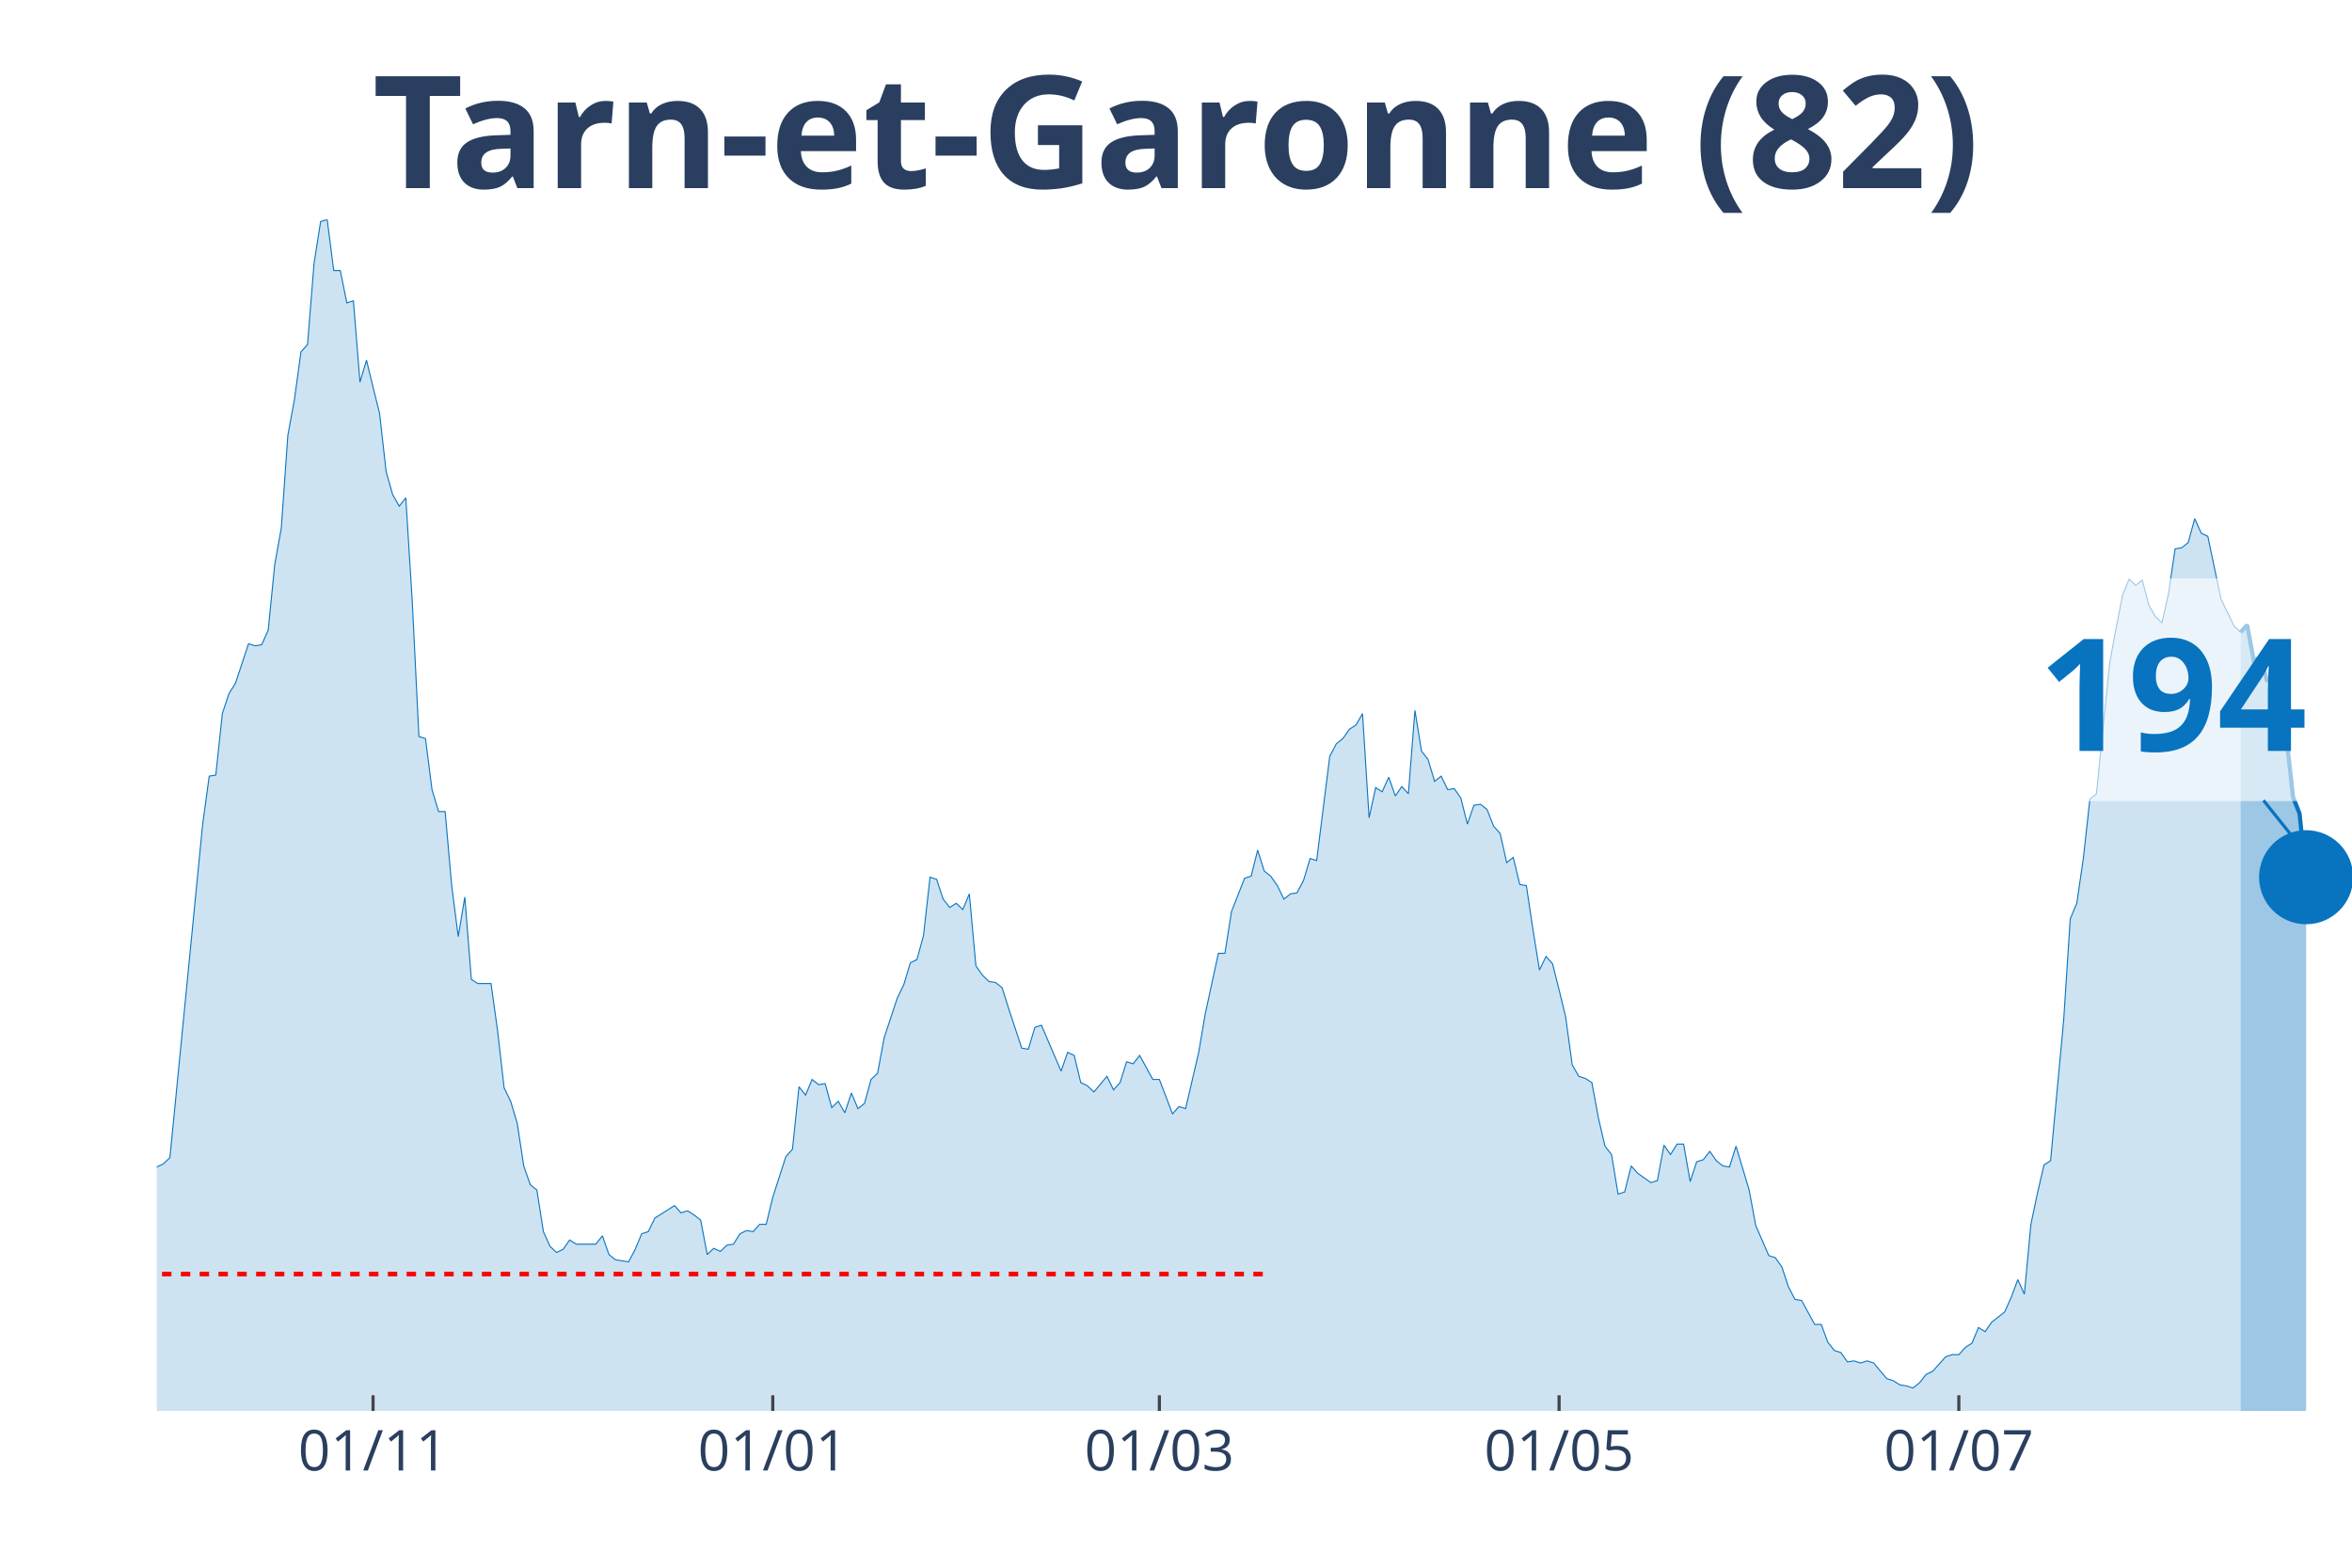
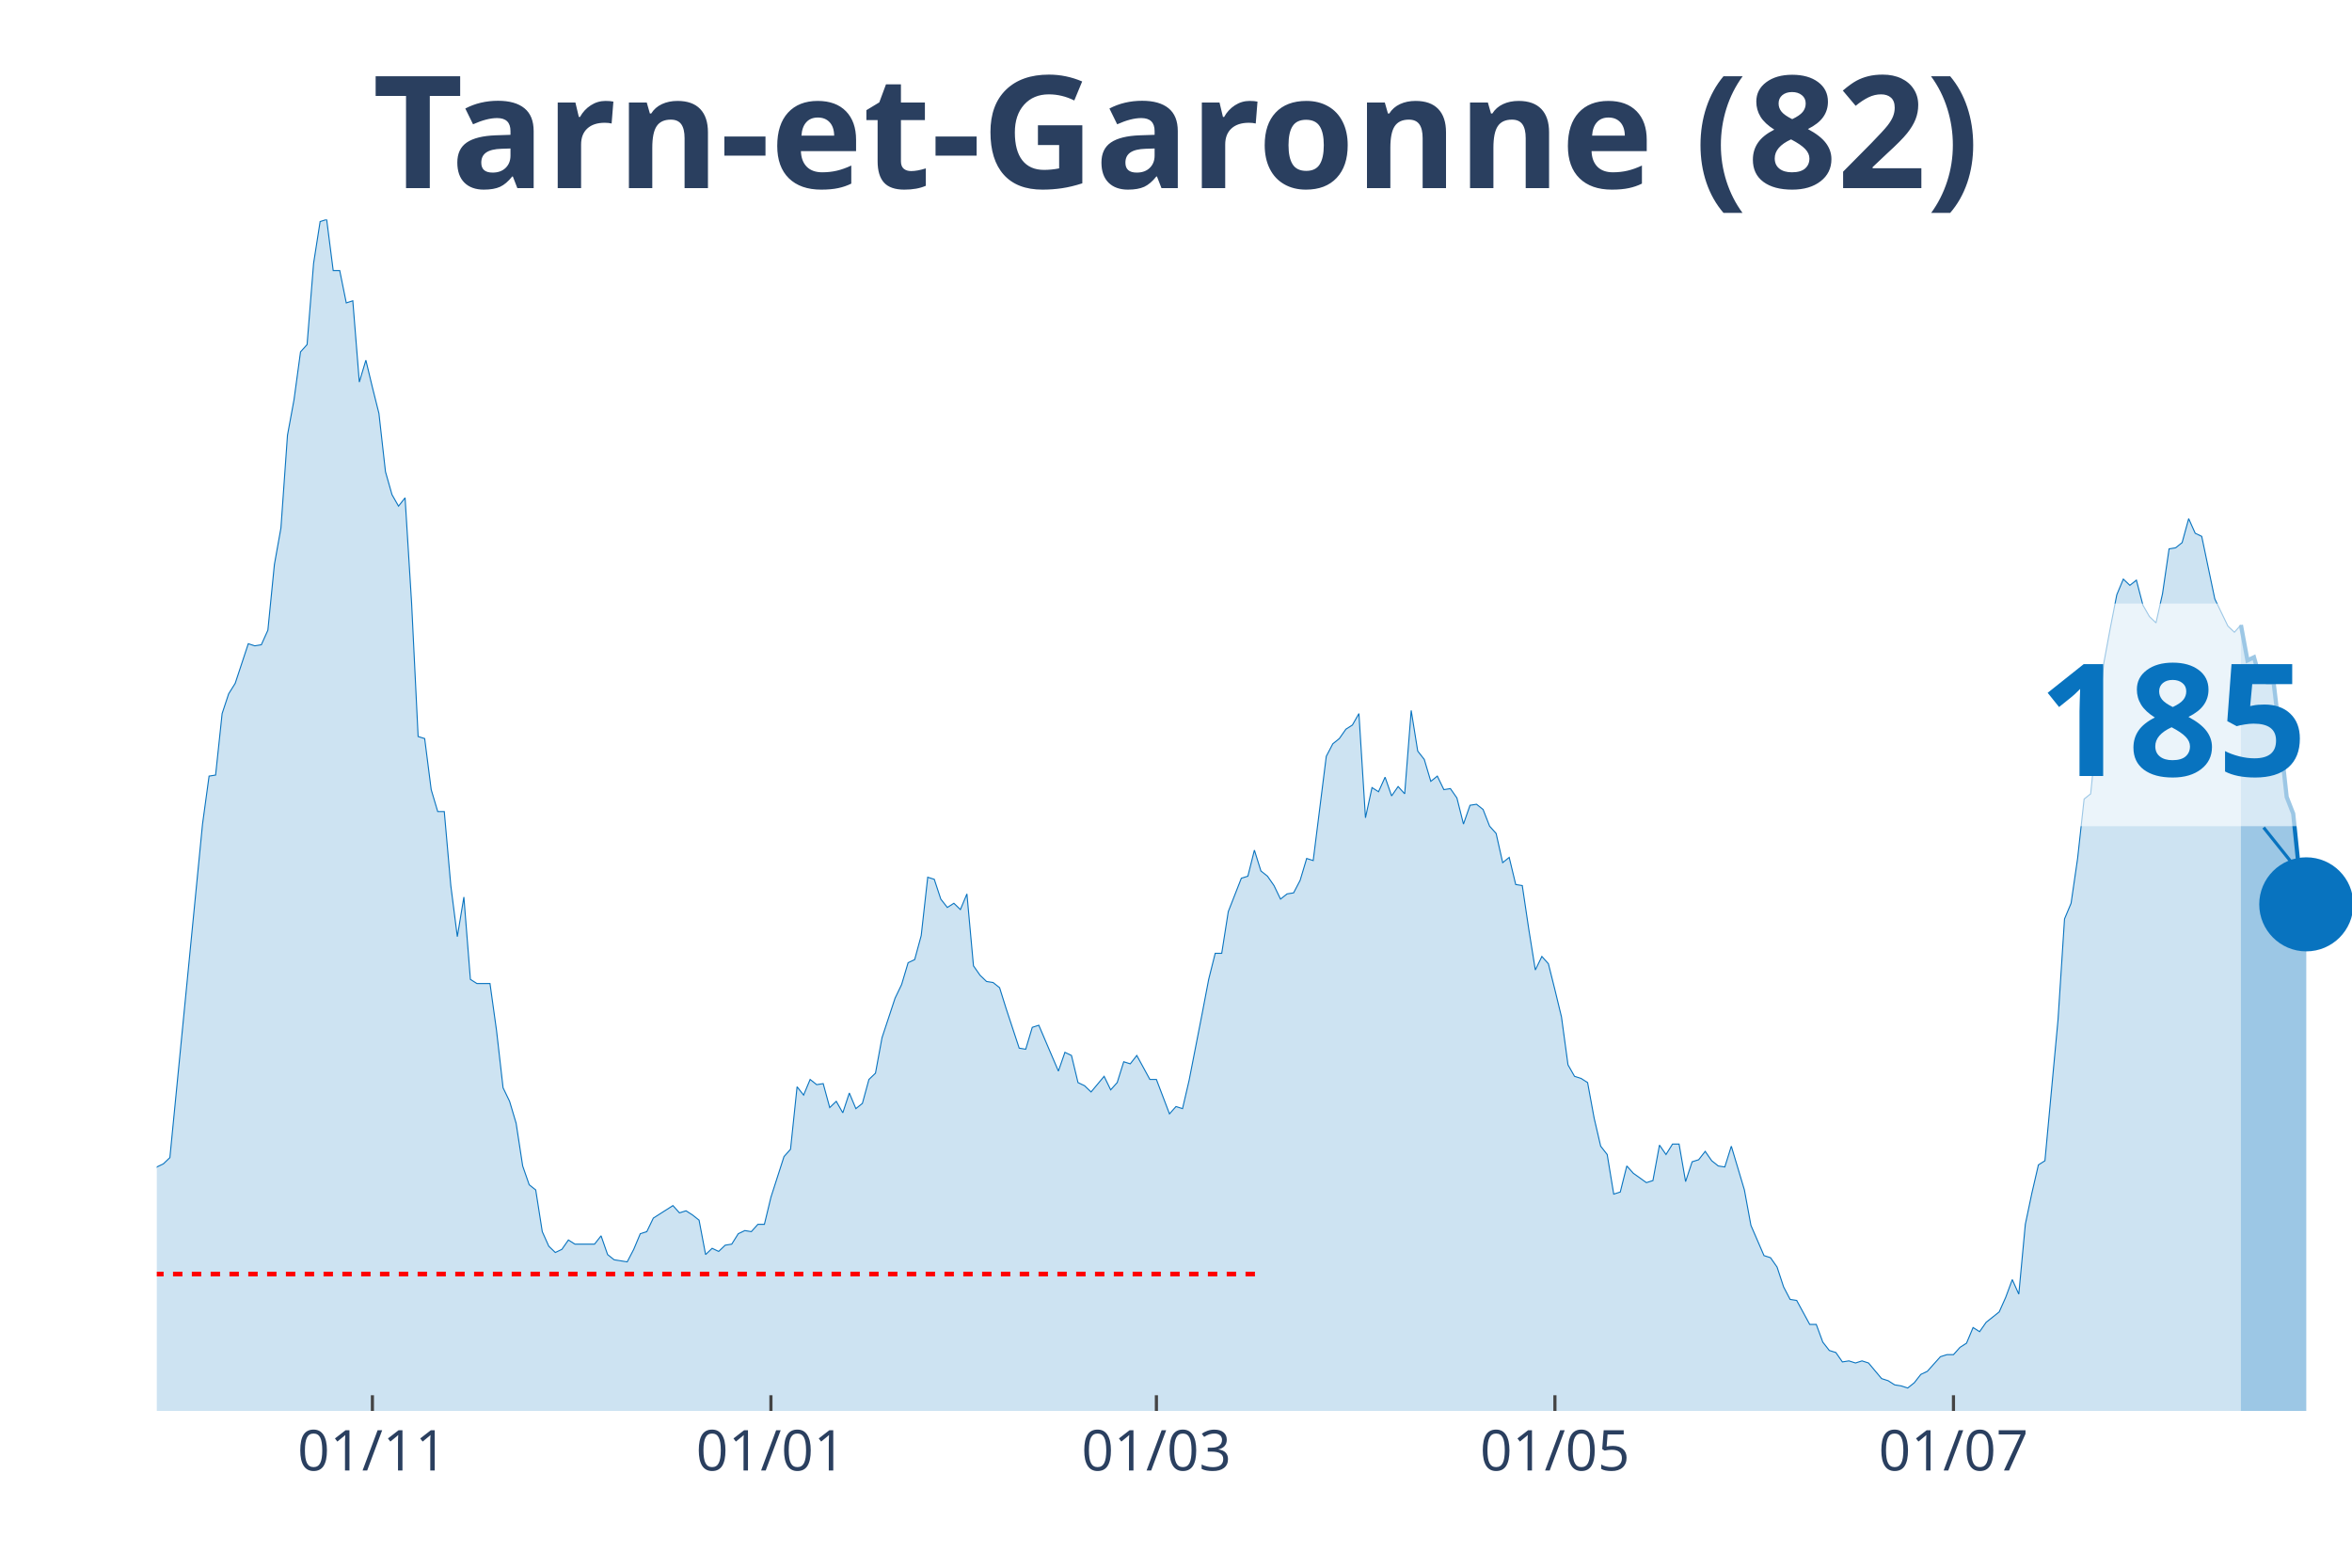
<svg xmlns="http://www.w3.org/2000/svg" class="main-svg" width="1125" height="750" style="" viewBox="0 0 750 500">
  <rect x="0" y="0" width="750" height="500" style="fill: rgb(0, 0, 0); fill-opacity: 0;" />
-   <defs id="defs-a0e704">
+   <defs id="defs-5719b2">
    <g class="clips">
-       <clipPath id="clipa0e704xyplot" class="plotclip">
+       <clipPath id="clip5719b2xyplot" class="plotclip">
        <rect width="700" height="380" />
      </clipPath>
-       <clipPath class="axesclip" id="clipa0e704x">
+       <clipPath class="axesclip" id="clip5719b2x">
        <rect x="50" y="0" width="700" height="500" />
      </clipPath>
-       <clipPath class="axesclip" id="clipa0e704y">
+       <clipPath class="axesclip" id="clip5719b2y">
        <rect x="0" y="70" width="750" height="380" />
      </clipPath>
-       <clipPath class="axesclip" id="clipa0e704xy">
+       <clipPath class="axesclip" id="clip5719b2xy">
        <rect x="50" y="70" width="700" height="380" />
      </clipPath>
    </g>
    <g class="gradients" />
  </defs>
  <g class="bglayer">
    <rect class="bg" x="50" y="70" width="700" height="380" style="fill: rgb(0, 0, 0); fill-opacity: 0; stroke-width: 0;" />
  </g>
  <g class="layer-below">
    <g class="imagelayer" />
    <g class="shapelayer" />
  </g>
  <g class="cartesianlayer">
    <g class="subplot xy">
      <g class="layer-subplot">
        <g class="shapelayer" />
        <g class="imagelayer" />
      </g>
      <g class="gridlayer">
        <g class="x">
-           <path class="xgrid crisp" transform="translate(118.96,0)" d="M0,70v380" style="stroke: rgb(255, 255, 255); stroke-opacity: 1; stroke-width: 1px;" />
-           <path class="xgrid crisp" transform="translate(246.42,0)" d="M0,70v380" style="stroke: rgb(255, 255, 255); stroke-opacity: 1; stroke-width: 1px;" />
-           <path class="xgrid crisp" transform="translate(369.7,0)" d="M0,70v380" style="stroke: rgb(255, 255, 255); stroke-opacity: 1; stroke-width: 1px;" />
-           <path class="xgrid crisp" transform="translate(497.16,0)" d="M0,70v380" style="stroke: rgb(255, 255, 255); stroke-opacity: 1; stroke-width: 1px;" />
-           <path class="xgrid crisp" transform="translate(624.63,0)" d="M0,70v380" style="stroke: rgb(255, 255, 255); stroke-opacity: 1; stroke-width: 1px;" />
+           <path class="xgrid crisp" transform="translate(118.75,0)" d="M0,70v380" style="stroke: rgb(255, 255, 255); stroke-opacity: 1; stroke-width: 1px;" />
+           <path class="xgrid crisp" transform="translate(245.83,0)" d="M0,70v380" style="stroke: rgb(255, 255, 255); stroke-opacity: 1; stroke-width: 1px;" />
+           <path class="xgrid crisp" transform="translate(368.75,0)" d="M0,70v380" style="stroke: rgb(255, 255, 255); stroke-opacity: 1; stroke-width: 1px;" />
+           <path class="xgrid crisp" transform="translate(495.83,0)" d="M0,70v380" style="stroke: rgb(255, 255, 255); stroke-opacity: 1; stroke-width: 1px;" />
+           <path class="xgrid crisp" transform="translate(622.92,0)" d="M0,70v380" style="stroke: rgb(255, 255, 255); stroke-opacity: 1; stroke-width: 1px;" />
        </g>
        <g class="y" />
      </g>
      <g class="zerolinelayer" />
      <path class="xlines-below" />
      <path class="ylines-below" />
      <g class="overlines-below" />
      <g class="xaxislayer-below" />
      <g class="yaxislayer-below" />
      <g class="overaxes-below" />
-       <g class="plot" transform="translate(50, 70)" clip-path="url('#clipa0e704xyplot')">
+       <g class="plot" transform="translate(50, 70)" clip-path="url('#clip5719b2xyplot')">
        <g class="scatterlayer mlayer">
-           <g class="trace scatter trace13cb6e" style="stroke-miterlimit: 2;">
+           <g class="trace scatter traceada151" style="stroke-miterlimit: 2;">
            <g class="fills">
              <g>
-                 <path class="js-fill" d="M664.48,380L-284.18,380L-284.18,376.34L-273.73,376.01L-271.64,378.67L-254.93,379L-252.84,379.34L-160.9,378.01L-158.81,377.34L-150.45,375.35L-148.36,374.35L-144.18,373.02L-142.09,373.02L-133.73,372.69L-131.64,375.01L-125.37,374.35L-123.28,376.01L-119.1,376.01L-117.01,375.35L-108.66,373.02L-106.57,370.36L-104.48,371.36L-102.39,370.03L-98.21,371.36L-96.12,371.36L-94.03,370.36L-91.94,363.38L-89.85,358.06L-87.76,358.06L-83.58,354.73L-81.49,348.75L-79.4,343.43L-77.31,345.42L-75.22,346.09L-73.13,339.77L-68.96,341.43L-66.87,341.1L-62.69,337.11L-60.6,329.47L-58.51,320.16L-56.42,319.16L-54.33,319.16L-52.24,306.53L-48.06,303.2L-45.97,306.19L-43.88,312.18L-41.79,309.85L-39.7,308.19L-37.61,311.18L-35.52,311.85L-33.43,308.85L-31.34,304.53L-29.25,292.9L-25.07,292.56L-22.99,288.91L-20.9,287.58L-18.81,284.92L-16.72,282.26L-14.63,289.9L-12.54,290.24L-10.45,291.9L-8.36,301.54L-6.27,299.55L-2.09,307.19L0,302.2L2.09,301.21L4.18,299.21L14.63,192.83L16.72,177.53L18.81,177.2L20.9,157.59L22.99,151.27L25.07,147.94L29.25,135.31L31.34,135.98L33.43,135.64L35.52,130.99L37.61,110.04L39.7,98.41L41.79,68.82L43.88,57.52L45.97,42.22L48.06,39.9L50.15,13.96L52.24,0.66L54.33,0L56.42,16.29L58.51,16.29L60.6,26.6L62.69,25.93L64.78,51.86L66.87,44.88L68.96,53.53L71.04,61.84L73.13,80.45L75.22,87.77L77.31,91.43L79.4,88.77L81.49,122.34L83.58,164.9L85.67,165.56L87.76,181.85L89.85,188.84L91.94,188.84L94.03,212.44L96.12,228.73L98.21,216.1L100.3,242.36L102.39,243.69L106.57,243.69L108.66,258.65L110.75,276.94L112.84,281.26L114.93,288.24L117.01,301.87L119.1,307.86L121.19,309.52L123.28,322.82L125.37,327.47L127.46,329.47L129.55,328.47L131.64,325.48L133.73,326.81L140,326.81L142.09,324.15L144.18,330.13L146.27,331.79L150.45,332.46L152.54,328.47L154.63,323.48L156.72,322.82L158.81,318.5L160.9,317.17L165.07,314.51L167.16,316.83L169.25,316.17L171.34,317.5L173.43,319.16L175.52,330.13L177.61,328.14L179.7,329.13L181.79,327.14L183.88,326.81L185.97,323.48L188.06,322.48L190.15,322.82L192.24,320.49L194.33,320.49L196.42,311.85L200.6,298.88L202.69,296.55L204.78,276.61L206.87,279.27L208.96,274.28L211.04,275.94L213.13,275.61L215.22,283.25L217.31,281.26L219.4,284.92L221.49,278.6L223.58,283.59L225.67,281.92L227.76,274.28L229.85,272.28L231.94,260.98L236.12,248.35L238.21,244.02L240.3,237.04L242.39,236.05L244.48,228.4L246.57,209.78L248.66,210.45L250.75,216.76L252.84,219.42L254.93,218.09L257.01,220.09L259.1,215.1L261.19,238.04L263.28,241.03L265.37,243.03L267.46,243.36L269.55,245.02L271.64,251.67L275.82,264.3L277.91,264.64L280,257.66L282.09,256.99L288.36,271.62L290.45,265.63L292.54,266.63L294.63,275.28L296.72,276.27L298.81,278.27L302.99,273.28L305.07,277.6L307.16,275.28L309.25,268.63L311.34,269.29L313.43,266.63L317.61,274.28L319.7,274.28L323.88,285.25L325.97,282.92L328.06,283.59L330.15,274.61L332.24,265.63L334.33,253.33L338.51,234.05L340.6,234.05L342.69,220.75L344.78,215.43L346.87,210.11L348.96,209.45L351.04,201.14L353.13,207.79L355.22,209.45L357.31,212.44L359.4,216.76L361.49,215.1L363.58,214.77L365.67,210.78L367.76,203.8L369.85,204.46L374.03,171.22L376.12,167.23L378.21,165.56L380.3,162.57L382.39,161.24L384.48,157.59L386.57,190.83L388.66,181.19L390.75,182.52L392.84,177.87L394.93,183.85L397.01,180.86L399.1,183.18L401.19,156.59L403.28,169.55L405.37,172.21L407.46,179.2L409.55,177.53L411.64,181.85L413.73,181.52L415.82,184.51L417.91,192.83L420,186.84L422.09,186.51L424.18,188.17L426.27,193.49L428.36,195.82L430.45,205.13L432.54,203.46L434.63,212.11L436.72,212.44L438.81,226.4L440.9,239.37L442.99,235.05L445.07,237.38L447.16,245.69L449.25,254.33L451.34,269.62L453.43,273.28L455.52,273.95L457.61,275.28L459.7,286.58L461.79,295.56L463.88,298.22L465.97,310.85L468.06,310.18L470.15,301.87L472.24,304.2L476.42,307.19L478.51,306.53L480.6,295.22L482.69,298.22L484.78,294.89L486.87,294.89L488.96,306.86L491.04,300.54L493.13,299.88L495.22,297.22L497.31,300.21L499.4,301.87L501.49,302.2L503.58,295.56L507.76,309.52L509.85,320.82L514.03,330.46L516.12,331.13L518.21,334.12L520.3,340.44L522.39,344.43L524.48,344.76L528.66,352.41L530.75,352.41L532.84,358.06L534.93,360.72L537.01,361.38L539.1,364.37L541.19,364.04L543.28,364.71L545.37,364.04L547.46,364.71L551.64,369.69L553.73,370.36L555.82,371.69L557.91,372.02L560,372.69L562.09,371.02L564.18,368.36L566.27,367.37L570.45,362.71L572.54,362.05L574.63,362.05L576.72,359.72L578.81,358.39L580.9,353.4L582.99,354.73L585.07,351.74L589.25,348.42L591.34,343.76L593.43,338.11L595.52,342.76L597.61,320.49L599.7,310.52L601.79,301.54L603.88,300.21L608.06,255.33L610.15,223.08L612.24,218.09L614.33,203.8L616.42,184.85L618.51,183.18L622.69,141.63L624.78,130.32L626.87,119.69L628.96,114.7L631.04,116.69L633.13,115.03L635.22,123.01L637.31,126.67L639.4,128.66L641.49,119.35L643.58,105.06L645.67,104.72L647.76,103.06L649.85,95.42L651.94,100.07L654.03,101.07L658.21,121.01L660.3,125.34L662.39,129.66L664.48,131.65" style="fill: rgb(8, 115, 191); fill-opacity: 0.2; stroke-width: 0;" />
+                 <path class="js-fill" d="M664.58,380L-283.33,380L-283.33,376.34L-272.92,376.01L-270.83,378.67L-254.17,379L-252.08,379.34L-160.42,378.01L-158.33,377.34L-150,375.35L-147.92,374.35L-143.75,373.02L-141.67,373.02L-133.33,372.69L-131.25,375.01L-127.08,374.02L-125,374.35L-120.83,376.68L-118.75,376.01L-108.33,373.02L-106.25,370.36L-104.17,371.36L-102.08,370.03L-97.92,371.36L-95.83,371.36L-93.75,370.36L-91.67,363.38L-89.58,358.06L-87.5,358.06L-83.33,354.73L-81.25,348.75L-79.17,343.43L-77.08,345.42L-75,346.09L-72.92,339.77L-68.75,341.43L-66.67,341.1L-62.5,337.11L-60.42,329.47L-58.33,320.16L-56.25,319.16L-54.17,319.16L-52.08,306.53L-47.92,303.2L-45.83,306.19L-43.75,312.18L-41.67,309.85L-39.58,308.19L-37.5,311.18L-35.42,311.85L-33.33,308.85L-31.25,304.53L-29.17,292.9L-25,292.56L-22.92,288.91L-20.83,287.58L-18.75,284.92L-16.67,282.26L-14.58,289.9L-12.5,290.24L-10.42,291.9L-8.33,301.54L-6.25,299.55L-2.08,307.19L0,302.2L2.08,301.21L4.17,299.21L14.58,192.83L16.67,177.53L18.75,177.2L20.83,157.59L22.92,151.27L25,147.94L29.17,135.31L31.25,135.98L33.33,135.64L35.42,130.99L37.5,110.04L39.58,98.41L41.67,68.82L43.75,57.52L45.83,42.22L47.92,39.9L50,13.96L52.08,0.66L54.17,0L56.25,16.29L58.33,16.29L60.42,26.6L62.5,25.93L64.58,51.86L66.67,44.88L68.75,53.53L70.83,61.84L72.92,80.45L75,87.77L77.08,91.43L79.17,88.77L81.25,122.34L83.33,164.9L85.42,165.56L87.5,181.85L89.58,188.84L91.67,188.84L93.75,212.44L95.83,228.73L97.92,216.1L100,242.36L102.08,243.69L106.25,243.69L108.33,258.65L110.42,276.94L112.5,281.26L114.58,288.24L116.67,301.87L118.75,307.86L120.83,309.52L122.92,322.82L125,327.47L127.08,329.47L129.17,328.47L131.25,325.48L133.33,326.81L139.58,326.81L141.67,324.15L143.75,330.13L145.83,331.79L150,332.46L152.08,328.47L154.17,323.48L156.25,322.82L158.33,318.5L160.42,317.17L164.58,314.51L166.67,316.83L168.75,316.17L170.83,317.5L172.92,319.16L175,330.13L177.08,328.14L179.17,329.13L181.25,327.14L183.33,326.81L185.42,323.48L187.5,322.48L189.58,322.82L191.67,320.49L193.75,320.49L195.83,311.85L200,298.88L202.08,296.55L204.17,276.61L206.25,279.27L208.33,274.28L210.42,275.94L212.5,275.61L214.58,283.25L216.67,281.26L218.75,284.92L220.83,278.6L222.92,283.59L225,281.92L227.08,274.28L229.17,272.28L231.25,260.98L235.42,248.35L237.5,244.02L239.58,237.04L241.67,236.05L243.75,228.4L245.83,209.78L247.92,210.45L250,216.76L252.08,219.42L254.17,218.09L256.25,220.09L258.33,215.1L260.42,238.04L262.5,241.03L264.58,243.03L266.67,243.36L268.75,245.02L270.83,251.67L275,264.3L277.08,264.64L279.17,257.66L281.25,256.99L287.5,271.62L289.58,265.63L291.67,266.63L293.75,275.28L295.83,276.27L297.92,278.27L302.08,273.28L304.17,277.6L306.25,275.28L308.33,268.63L310.42,269.29L312.5,266.63L316.67,274.28L318.75,274.28L322.92,285.25L325,282.92L327.08,283.59L329.17,274.61L333.33,253.33L335.42,242.36L337.5,234.05L339.58,234.05L341.67,220.75L343.75,215.43L345.83,210.11L347.92,209.45L350,201.14L352.08,207.79L354.17,209.45L356.25,212.44L358.33,216.76L360.42,215.1L362.5,214.77L364.58,210.78L366.67,203.8L368.75,204.46L372.92,171.22L375,167.23L377.08,165.56L379.17,162.57L381.25,161.24L383.33,157.59L385.42,190.83L387.5,181.19L389.58,182.52L391.67,177.87L393.75,183.85L395.83,180.86L397.92,183.18L400,156.59L402.08,169.55L404.17,172.21L406.25,179.2L408.33,177.53L410.42,181.85L412.5,181.52L414.58,184.51L416.67,192.83L418.75,186.84L420.83,186.51L422.92,188.17L425,193.49L427.08,195.82L429.17,205.13L431.25,203.46L433.33,212.11L435.42,212.44L437.5,226.4L439.58,239.37L441.67,235.05L443.75,237.38L445.83,245.69L447.92,254.33L450,269.62L452.08,273.28L454.17,273.95L456.25,275.28L458.33,286.58L460.42,295.56L462.5,298.22L464.58,310.85L466.67,310.18L468.75,301.87L470.83,304.2L475,307.19L477.08,306.53L479.17,295.22L481.25,298.22L483.33,294.89L485.42,294.89L487.5,306.86L489.58,300.54L491.67,299.88L493.75,297.22L495.83,300.21L497.92,301.87L500,302.2L502.08,295.56L506.25,309.52L508.33,320.82L512.5,330.46L514.58,331.13L516.67,334.12L518.75,340.44L520.83,344.43L522.92,344.76L527.08,352.41L529.17,352.41L531.25,358.06L533.33,360.72L535.42,361.38L537.5,364.37L539.58,364.04L541.67,364.71L543.75,364.04L545.83,364.71L550,369.69L552.08,370.36L554.17,371.69L556.25,372.02L558.33,372.69L560.42,371.02L562.5,368.36L564.58,367.37L568.75,362.71L570.83,362.05L572.92,362.05L575,359.72L577.08,358.39L579.17,353.4L581.25,354.73L583.33,351.74L587.5,348.42L589.58,343.76L591.67,338.11L593.75,342.76L595.83,320.49L597.92,310.52L600,301.54L602.08,300.21L606.25,255.33L608.33,223.08L610.42,218.09L612.5,203.8L614.58,184.85L616.67,183.18L620.83,141.63L622.92,130.32L625,119.69L627.08,114.7L629.17,116.69L631.25,115.03L633.33,123.01L635.42,126.67L637.5,128.66L639.58,119.35L641.67,105.06L643.75,104.72L645.83,103.06L647.92,95.42L650,100.07L652.08,101.07L656.25,121.01L658.33,125.34L660.42,129.66L662.5,131.65L664.58,129.33" style="fill: rgb(8, 115, 191); fill-opacity: 0.2; stroke-width: 0;" />
              </g>
            </g>
            <g class="errorbars" />
            <g class="lines">
-               <path class="js-line" d="M-284.18,376.34L-273.73,376.01L-271.64,378.67L-254.93,379L-252.84,379.34L-160.9,378.01L-158.81,377.34L-150.45,375.35L-148.36,374.35L-144.18,373.02L-142.09,373.02L-133.73,372.69L-131.64,375.01L-125.37,374.35L-123.28,376.01L-119.1,376.01L-117.01,375.35L-108.66,373.02L-106.57,370.36L-104.48,371.36L-102.39,370.03L-98.21,371.36L-96.12,371.36L-94.03,370.36L-91.94,363.38L-89.85,358.06L-87.76,358.06L-83.58,354.73L-81.49,348.75L-79.4,343.43L-77.31,345.42L-75.22,346.09L-73.13,339.77L-68.96,341.43L-66.87,341.1L-62.69,337.11L-60.6,329.47L-58.51,320.16L-56.42,319.16L-54.33,319.16L-52.24,306.53L-48.06,303.2L-45.97,306.19L-43.88,312.18L-41.79,309.85L-39.7,308.19L-37.61,311.18L-35.52,311.85L-33.43,308.85L-31.34,304.53L-29.25,292.9L-25.07,292.56L-22.99,288.91L-20.9,287.58L-18.81,284.92L-16.72,282.26L-14.63,289.9L-12.54,290.24L-10.45,291.9L-8.36,301.54L-6.27,299.55L-2.09,307.19L0,302.2L2.09,301.21L4.18,299.21L14.63,192.83L16.72,177.53L18.81,177.2L20.9,157.59L22.99,151.27L25.07,147.94L29.25,135.31L31.34,135.98L33.43,135.64L35.52,130.99L37.61,110.04L39.7,98.41L41.79,68.82L43.88,57.52L45.97,42.22L48.06,39.9L50.15,13.96L52.24,0.66L54.33,0L56.42,16.29L58.51,16.29L60.6,26.6L62.69,25.93L64.78,51.86L66.87,44.88L68.96,53.53L71.04,61.84L73.13,80.45L75.22,87.77L77.31,91.43L79.4,88.77L81.49,122.34L83.58,164.9L85.67,165.56L87.76,181.85L89.85,188.84L91.94,188.84L94.03,212.44L96.12,228.73L98.21,216.1L100.3,242.36L102.39,243.69L106.57,243.69L108.66,258.65L110.75,276.94L112.84,281.26L114.93,288.24L117.01,301.87L119.1,307.86L121.19,309.52L123.28,322.82L125.37,327.47L127.46,329.47L129.55,328.47L131.64,325.48L133.73,326.81L140,326.81L142.09,324.15L144.18,330.13L146.27,331.79L150.45,332.46L152.54,328.47L154.63,323.48L156.72,322.82L158.81,318.5L160.9,317.17L165.07,314.51L167.16,316.83L169.25,316.17L171.34,317.5L173.43,319.16L175.52,330.13L177.61,328.14L179.7,329.13L181.79,327.14L183.88,326.81L185.97,323.48L188.06,322.48L190.15,322.82L192.24,320.49L194.33,320.49L196.42,311.85L200.6,298.88L202.69,296.55L204.78,276.61L206.87,279.27L208.96,274.28L211.04,275.94L213.13,275.61L215.22,283.25L217.31,281.26L219.4,284.92L221.49,278.6L223.58,283.59L225.67,281.92L227.76,274.28L229.85,272.28L231.94,260.98L236.12,248.35L238.21,244.02L240.3,237.04L242.39,236.05L244.48,228.4L246.57,209.78L248.66,210.45L250.75,216.76L252.84,219.42L254.93,218.09L257.01,220.09L259.1,215.1L261.19,238.04L263.28,241.03L265.37,243.03L267.46,243.36L269.55,245.02L271.64,251.67L275.82,264.3L277.91,264.64L280,257.66L282.09,256.99L288.36,271.62L290.45,265.63L292.54,266.63L294.63,275.28L296.72,276.27L298.81,278.27L302.99,273.28L305.07,277.6L307.16,275.28L309.25,268.63L311.34,269.29L313.43,266.63L317.61,274.28L319.7,274.28L323.88,285.25L325.97,282.92L328.06,283.59L330.15,274.61L332.24,265.63L334.33,253.33L338.51,234.05L340.6,234.05L342.69,220.75L344.78,215.43L346.87,210.11L348.96,209.45L351.04,201.14L353.13,207.79L355.22,209.45L357.31,212.44L359.4,216.76L361.49,215.1L363.58,214.77L365.67,210.78L367.76,203.8L369.85,204.46L374.03,171.22L376.12,167.23L378.21,165.56L380.3,162.57L382.39,161.24L384.48,157.59L386.57,190.83L388.66,181.19L390.75,182.52L392.84,177.87L394.93,183.85L397.01,180.86L399.1,183.18L401.19,156.59L403.28,169.55L405.37,172.21L407.46,179.2L409.55,177.53L411.64,181.85L413.73,181.52L415.82,184.51L417.91,192.83L420,186.84L422.09,186.51L424.18,188.17L426.27,193.49L428.36,195.82L430.45,205.13L432.54,203.46L434.63,212.11L436.72,212.44L438.81,226.4L440.9,239.37L442.99,235.05L445.07,237.38L447.16,245.69L449.25,254.33L451.34,269.62L453.43,273.28L455.52,273.95L457.61,275.28L459.7,286.58L461.79,295.56L463.88,298.22L465.97,310.85L468.06,310.18L470.15,301.87L472.24,304.2L476.42,307.19L478.51,306.53L480.6,295.22L482.69,298.22L484.78,294.89L486.87,294.89L488.96,306.86L491.04,300.54L493.13,299.88L495.22,297.22L497.31,300.21L499.4,301.87L501.49,302.2L503.58,295.56L507.76,309.52L509.85,320.82L514.03,330.46L516.12,331.13L518.21,334.12L520.3,340.44L522.39,344.43L524.48,344.76L528.66,352.41L530.75,352.41L532.84,358.06L534.93,360.72L537.01,361.38L539.1,364.37L541.19,364.04L543.28,364.71L545.37,364.04L547.46,364.71L551.64,369.69L553.73,370.36L555.82,371.69L557.91,372.02L560,372.69L562.09,371.02L564.18,368.36L566.27,367.37L570.45,362.71L572.54,362.05L574.63,362.05L576.72,359.72L578.81,358.39L580.9,353.4L582.99,354.73L585.07,351.74L589.25,348.42L591.34,343.76L593.43,338.11L595.52,342.76L597.61,320.49L599.7,310.52L601.79,301.54L603.88,300.21L608.06,255.33L610.15,223.08L612.24,218.09L614.33,203.8L616.42,184.85L618.51,183.18L622.69,141.63L624.78,130.32L626.87,119.69L628.96,114.7L631.04,116.69L633.13,115.03L635.22,123.01L637.31,126.67L639.4,128.66L641.49,119.35L643.58,105.06L645.67,104.72L647.76,103.06L649.85,95.42L651.94,100.07L654.03,101.07L658.21,121.01L660.3,125.34L662.39,129.66L664.48,131.65" style="vector-effect: non-scaling-stroke; fill: none; stroke: rgb(8, 115, 191); stroke-opacity: 1; stroke-width: 0.5px; opacity: 1;" />
+               <path class="js-line" d="M-283.33,376.34L-272.92,376.01L-270.83,378.67L-254.17,379L-252.08,379.34L-160.42,378.01L-158.33,377.34L-150,375.35L-147.92,374.35L-143.75,373.02L-141.67,373.02L-133.33,372.69L-131.25,375.01L-127.08,374.02L-125,374.35L-120.83,376.68L-118.75,376.01L-108.33,373.02L-106.25,370.36L-104.17,371.36L-102.08,370.03L-97.92,371.36L-95.83,371.36L-93.75,370.36L-91.67,363.38L-89.58,358.06L-87.5,358.06L-83.33,354.73L-81.25,348.75L-79.17,343.43L-77.08,345.42L-75,346.09L-72.92,339.77L-68.75,341.43L-66.67,341.1L-62.5,337.11L-60.42,329.47L-58.33,320.16L-56.25,319.16L-54.17,319.16L-52.08,306.53L-47.92,303.2L-45.83,306.19L-43.75,312.18L-41.67,309.85L-39.58,308.19L-37.5,311.18L-35.42,311.85L-33.33,308.85L-31.25,304.53L-29.17,292.9L-25,292.56L-22.92,288.91L-20.83,287.58L-18.75,284.92L-16.67,282.26L-14.58,289.9L-12.5,290.24L-10.42,291.9L-8.33,301.54L-6.25,299.55L-2.08,307.19L0,302.2L2.08,301.21L4.17,299.21L14.58,192.83L16.67,177.53L18.75,177.2L20.83,157.59L22.92,151.27L25,147.94L29.17,135.31L31.25,135.98L33.33,135.64L35.42,130.99L37.5,110.04L39.58,98.41L41.67,68.82L43.75,57.52L45.83,42.22L47.92,39.9L50,13.96L52.08,0.66L54.17,0L56.25,16.29L58.33,16.29L60.42,26.6L62.5,25.93L64.58,51.86L66.67,44.88L68.75,53.53L70.83,61.84L72.92,80.45L75,87.77L77.08,91.43L79.17,88.77L81.25,122.34L83.33,164.9L85.42,165.56L87.5,181.85L89.58,188.84L91.67,188.84L93.75,212.44L95.83,228.73L97.92,216.1L100,242.36L102.08,243.69L106.25,243.69L108.33,258.65L110.42,276.94L112.5,281.26L114.58,288.24L116.67,301.87L118.75,307.86L120.83,309.52L122.92,322.82L125,327.47L127.08,329.47L129.17,328.47L131.25,325.48L133.33,326.81L139.58,326.81L141.67,324.15L143.75,330.13L145.83,331.79L150,332.46L152.08,328.47L154.17,323.48L156.25,322.82L158.33,318.5L160.42,317.17L164.58,314.51L166.67,316.83L168.75,316.17L170.83,317.5L172.92,319.16L175,330.13L177.08,328.14L179.17,329.13L181.25,327.14L183.33,326.81L185.42,323.48L187.5,322.48L189.58,322.82L191.67,320.49L193.75,320.49L195.83,311.85L200,298.88L202.08,296.55L204.17,276.61L206.25,279.27L208.33,274.28L210.42,275.94L212.5,275.61L214.58,283.25L216.67,281.26L218.75,284.92L220.83,278.6L222.92,283.59L225,281.92L227.08,274.28L229.17,272.28L231.25,260.98L235.42,248.35L237.5,244.02L239.58,237.04L241.67,236.05L243.75,228.4L245.83,209.78L247.92,210.45L250,216.76L252.08,219.42L254.17,218.09L256.25,220.09L258.33,215.1L260.42,238.04L262.5,241.03L264.58,243.03L266.67,243.36L268.75,245.02L270.83,251.67L275,264.3L277.08,264.64L279.17,257.66L281.25,256.99L287.5,271.62L289.58,265.63L291.67,266.63L293.75,275.28L295.83,276.27L297.92,278.27L302.08,273.28L304.17,277.6L306.25,275.28L308.33,268.63L310.42,269.29L312.5,266.63L316.67,274.28L318.75,274.28L322.92,285.25L325,282.92L327.08,283.59L329.17,274.61L333.33,253.33L335.42,242.36L337.5,234.05L339.58,234.05L341.67,220.75L343.75,215.43L345.83,210.11L347.92,209.45L350,201.14L352.08,207.79L354.17,209.45L356.25,212.44L358.33,216.76L360.42,215.1L362.5,214.77L364.58,210.78L366.67,203.8L368.75,204.46L372.92,171.22L375,167.23L377.08,165.56L379.17,162.57L381.25,161.24L383.33,157.59L385.42,190.83L387.5,181.19L389.58,182.52L391.67,177.87L393.75,183.85L395.83,180.86L397.92,183.18L400,156.59L402.08,169.55L404.17,172.21L406.25,179.2L408.33,177.53L410.42,181.85L412.5,181.52L414.58,184.51L416.67,192.83L418.75,186.84L420.83,186.51L422.92,188.17L425,193.49L427.08,195.82L429.17,205.13L431.25,203.46L433.33,212.11L435.42,212.44L437.5,226.4L439.58,239.37L441.67,235.05L443.75,237.38L445.83,245.69L447.92,254.33L450,269.62L452.08,273.28L454.17,273.95L456.25,275.28L458.33,286.58L460.42,295.56L462.5,298.22L464.58,310.85L466.67,310.18L468.75,301.87L470.83,304.2L475,307.19L477.08,306.53L479.17,295.22L481.25,298.22L483.33,294.89L485.42,294.89L487.5,306.86L489.58,300.54L491.67,299.88L493.75,297.22L495.83,300.21L497.92,301.87L500,302.2L502.08,295.56L506.25,309.52L508.33,320.82L512.5,330.46L514.58,331.13L516.67,334.12L518.75,340.44L520.83,344.43L522.92,344.76L527.08,352.41L529.17,352.41L531.25,358.06L533.33,360.72L535.42,361.38L537.5,364.37L539.58,364.04L541.67,364.71L543.75,364.04L545.83,364.71L550,369.69L552.08,370.36L554.17,371.69L556.25,372.02L558.33,372.69L560.42,371.02L562.5,368.36L564.58,367.37L568.75,362.71L570.83,362.05L572.92,362.05L575,359.72L577.08,358.39L579.17,353.4L581.25,354.73L583.33,351.74L587.5,348.42L589.58,343.76L591.67,338.11L593.75,342.76L595.83,320.49L597.92,310.52L600,301.54L602.08,300.21L606.25,255.33L608.33,223.08L610.42,218.09L612.5,203.8L614.58,184.85L616.67,183.18L620.83,141.63L622.92,130.32L625,119.69L627.08,114.7L629.17,116.69L631.25,115.03L633.33,123.01L635.42,126.67L637.5,128.66L639.58,119.35L641.67,105.06L643.75,104.72L645.83,103.06L647.92,95.42L650,100.07L652.08,101.07L656.25,121.01L658.33,125.34L660.42,129.66L662.5,131.65L664.58,129.33" style="vector-effect: non-scaling-stroke; fill: none; stroke: rgb(8, 115, 191); stroke-opacity: 1; stroke-width: 0.5px; opacity: 1;" />
            </g>
            <g class="points" />
            <g class="text" />
          </g>
-           <g class="trace scatter tracef36557" style="stroke-miterlimit: 2;">
+           <g class="trace scatter trace7adfd5" style="stroke-miterlimit: 2;">
            <g class="fills">
              <g>
-                 <path class="js-fill" d="M685.37,380L664.48,380L664.48,131.65L666.57,129.33L668.66,140.63L670.75,139.63L672.84,146.95L677.01,147.61L679.1,165.23L681.19,184.18L683.28,189.5L685.37,209.78" style="fill: rgb(8, 115, 191); fill-opacity: 0.4; stroke-width: 0;" />
+                 <path class="js-fill" d="M685.42,380L664.58,380L664.58,129.33L666.67,140.63L668.75,139.63L670.83,146.95L672.92,147.61L675,147.61L677.08,165.23L679.17,184.18L681.25,189.5L683.33,209.78L685.42,218.43" style="fill: rgb(8, 115, 191); fill-opacity: 0.4; stroke-width: 0;" />
              </g>
            </g>
            <g class="errorbars" />
            <g class="lines">
-               <path class="js-line" d="M664.48,131.65L666.57,129.33L668.66,140.63L670.75,139.63L672.84,146.95L677.01,147.61L679.1,165.23L681.19,184.18L683.28,189.5L685.37,209.78" style="vector-effect: non-scaling-stroke; fill: none; stroke: rgb(8, 115, 191); stroke-opacity: 1; stroke-width: 2px; opacity: 1;" />
+               <path class="js-line" d="M664.58,129.33L666.67,140.63L668.75,139.63L670.83,146.95L672.92,147.61L675,147.61L677.08,165.23L679.17,184.18L681.25,189.5L683.33,209.78L685.42,218.43" style="vector-effect: non-scaling-stroke; fill: none; stroke: rgb(8, 115, 191); stroke-opacity: 1; stroke-width: 2px; opacity: 1;" />
            </g>
            <g class="points" />
            <g class="text" />
          </g>
-           <g class="trace scatter tracef402ae" style="stroke-miterlimit: 2; opacity: 1;">
+           <g class="trace scatter trace6baa41" style="stroke-miterlimit: 2; opacity: 1;">
            <g class="fills" />
            <g class="errorbars" />
            <g class="lines" />
            <g class="points">
-               <path class="point" transform="translate(685.37,209.78)" d="M15,0A15,15 0 1,1 0,-15A15,15 0 0,1 15,0Z" style="opacity: 1; stroke-width: 0px; fill: rgb(8, 115, 191); fill-opacity: 1;" />
+               <path class="point" transform="translate(685.42,218.43)" d="M15,0A15,15 0 1,1 0,-15A15,15 0 0,1 15,0Z" style="opacity: 1; stroke-width: 0px; fill: rgb(8, 115, 191); fill-opacity: 1;" />
            </g>
            <g class="text" />
          </g>
        </g>
      </g>
      <g class="overplot" />
      <path class="xlines-above crisp" style="fill: none; stroke-width: 1px; stroke: rgb(0, 0, 0); stroke-opacity: 0;" d="" />
      <path class="ylines-above crisp" style="fill: none;" d="M0,0" />
      <g class="overlines-above" />
      <g class="xaxislayer-above">
-         <path class="xtick ticks crisp" d="M0,450v-5" transform="translate(118.96,0)" style="stroke: rgb(68, 68, 68); stroke-opacity: 1; stroke-width: 1px;" />
-         <path class="xtick ticks crisp" d="M0,450v-5" transform="translate(246.42,0)" style="stroke: rgb(68, 68, 68); stroke-opacity: 1; stroke-width: 1px;" />
-         <path class="xtick ticks crisp" d="M0,450v-5" transform="translate(369.7,0)" style="stroke: rgb(68, 68, 68); stroke-opacity: 1; stroke-width: 1px;" />
-         <path class="xtick ticks crisp" d="M0,450v-5" transform="translate(497.16,0)" style="stroke: rgb(68, 68, 68); stroke-opacity: 1; stroke-width: 1px;" />
-         <path class="xtick ticks crisp" d="M0,450v-5" transform="translate(624.63,0)" style="stroke: rgb(68, 68, 68); stroke-opacity: 1; stroke-width: 1px;" />
+         <path class="xtick ticks crisp" d="M0,450v-5" transform="translate(118.75,0)" style="stroke: rgb(68, 68, 68); stroke-opacity: 1; stroke-width: 1px;" />
+         <path class="xtick ticks crisp" d="M0,450v-5" transform="translate(245.83,0)" style="stroke: rgb(68, 68, 68); stroke-opacity: 1; stroke-width: 1px;" />
+         <path class="xtick ticks crisp" d="M0,450v-5" transform="translate(368.75,0)" style="stroke: rgb(68, 68, 68); stroke-opacity: 1; stroke-width: 1px;" />
+         <path class="xtick ticks crisp" d="M0,450v-5" transform="translate(495.83,0)" style="stroke: rgb(68, 68, 68); stroke-opacity: 1; stroke-width: 1px;" />
+         <path class="xtick ticks crisp" d="M0,450v-5" transform="translate(622.92,0)" style="stroke: rgb(68, 68, 68); stroke-opacity: 1; stroke-width: 1px;" />
        <g class="xtick">
-           <text text-anchor="middle" x="0" y="469" transform="translate(118.96,0)" style="font-family: 'Open Sans', verdana, arial, sans-serif; font-size: 18px; fill: rgb(42, 63, 95); fill-opacity: 1; white-space: pre;">01/11</text>
+           <text text-anchor="middle" x="0" y="469" transform="translate(118.75,0)" style="font-family: 'Open Sans', verdana, arial, sans-serif; font-size: 18px; fill: rgb(42, 63, 95); fill-opacity: 1; white-space: pre;">01/11</text>
        </g>
        <g class="xtick">
-           <text text-anchor="middle" x="0" y="469" transform="translate(246.42,0)" style="font-family: 'Open Sans', verdana, arial, sans-serif; font-size: 18px; fill: rgb(42, 63, 95); fill-opacity: 1; white-space: pre;">01/01</text>
+           <text text-anchor="middle" x="0" y="469" transform="translate(245.83,0)" style="font-family: 'Open Sans', verdana, arial, sans-serif; font-size: 18px; fill: rgb(42, 63, 95); fill-opacity: 1; white-space: pre;">01/01</text>
        </g>
        <g class="xtick">
-           <text text-anchor="middle" x="0" y="469" transform="translate(369.7,0)" style="font-family: 'Open Sans', verdana, arial, sans-serif; font-size: 18px; fill: rgb(42, 63, 95); fill-opacity: 1; white-space: pre;">01/03</text>
+           <text text-anchor="middle" x="0" y="469" transform="translate(368.75,0)" style="font-family: 'Open Sans', verdana, arial, sans-serif; font-size: 18px; fill: rgb(42, 63, 95); fill-opacity: 1; white-space: pre;">01/03</text>
        </g>
        <g class="xtick">
-           <text text-anchor="middle" x="0" y="469" transform="translate(497.16,0)" style="font-family: 'Open Sans', verdana, arial, sans-serif; font-size: 18px; fill: rgb(42, 63, 95); fill-opacity: 1; white-space: pre;">01/05</text>
+           <text text-anchor="middle" x="0" y="469" transform="translate(495.83,0)" style="font-family: 'Open Sans', verdana, arial, sans-serif; font-size: 18px; fill: rgb(42, 63, 95); fill-opacity: 1; white-space: pre;">01/05</text>
        </g>
        <g class="xtick">
-           <text text-anchor="middle" x="0" y="469" transform="translate(624.63,0)" style="font-family: 'Open Sans', verdana, arial, sans-serif; font-size: 18px; fill: rgb(42, 63, 95); fill-opacity: 1; white-space: pre;">01/07</text>
+           <text text-anchor="middle" x="0" y="469" transform="translate(622.92,0)" style="font-family: 'Open Sans', verdana, arial, sans-serif; font-size: 18px; fill: rgb(42, 63, 95); fill-opacity: 1; white-space: pre;">01/07</text>
        </g>
      </g>
      <g class="yaxislayer-above" />
      <g class="overaxes-above" />
    </g>
  </g>
  <g class="polarlayer" />
  <g class="ternarylayer" />
  <g class="geolayer" />
  <g class="funnelarealayer" />
  <g class="pielayer" />
  <g class="treemaplayer" />
  <g class="sunburstlayer" />
  <g class="glimages" />
-   <defs id="topdefs-a0e704">
+   <defs id="topdefs-5719b2">
    <g class="clips" />
  </defs>
  <g class="layer-above">
    <g class="imagelayer" />
    <g class="shapelayer">
-       <path data-index="0" fill-rule="evenodd" d="M-1124.33,406.35L403.13,406.35" clip-path="url('#clipa0e704xy')" style="opacity: 1; stroke: rgb(255, 0, 0); stroke-opacity: 1; fill: rgb(0, 0, 0); fill-opacity: 0; stroke-dasharray: 3px, 3px; stroke-width: 1.5px;" />
+       <path data-index="0" fill-rule="evenodd" d="M-1120.83,406.35L402.08,406.35" clip-path="url('#clip5719b2xy')" style="opacity: 1; stroke: rgb(255, 0, 0); stroke-opacity: 1; fill: rgb(0, 0, 0); fill-opacity: 0; stroke-dasharray: 3px, 3px; stroke-width: 1.5px;" />
    </g>
  </g>
  <g class="infolayer">
    <g class="g-gtitle">
      <text class="gtitle" x="375" y="25" text-anchor="middle" dy="0.7em" style="font-family: 'Open Sans', verdana, arial, sans-serif; font-size: 50px; fill: rgb(42, 63, 95); opacity: 1; font-weight: normal; white-space: pre;">
        <tspan style="font-weight:bold">Tarn-et-Garonne (82)</tspan>
      </text>
    </g>
    <g class="g-xtitle" />
    <g class="annotation" data-index="0" style="opacity: 1;">
-       <g class="annotation-text-g" transform="rotate(0,693.37,219.78)">
-         <g class="cursor-pointer" transform="translate(635, 184)">
+       <g class="annotation-text-g" transform="rotate(0,693.42,228.43)">
+         <g class="cursor-pointer" transform="translate(635, 192)">
          <rect class="bg" x="0.5" y="0.5" width="115" height="71" style="stroke-width: 1px; stroke: rgb(0, 0, 0); stroke-opacity: 0; fill: rgb(255, 255, 255); fill-opacity: 0.6;" />
          <text class="annotation-text" text-anchor="middle" x="57.812" y="55.5" style="font-family: 'Open Sans', verdana, arial, sans-serif; font-size: 50px; fill: rgb(8, 115, 191); fill-opacity: 1; white-space: pre;">
-             <tspan style="font-weight:bold">194 </tspan>
+             <tspan style="font-weight:bold">185 </tspan>
          </text>
        </g>
      </g>
      <g class="annotation-arrow-g" style="opacity: 1;">
-         <path d="M721.77,255.28L733.37,269.78" style="stroke-width: 1px; stroke: rgb(8, 115, 191); stroke-opacity: 1; stroke-dasharray: 0px, 0px, 18.569px, 18.569px;" />
+         <path d="M721.82,263.93L733.42,278.43" style="stroke-width: 1px; stroke: rgb(8, 115, 191); stroke-opacity: 1; stroke-dasharray: 0px, 0px, 18.569px, 18.569px;" />
      </g>
    </g>
  </g>
</svg>
